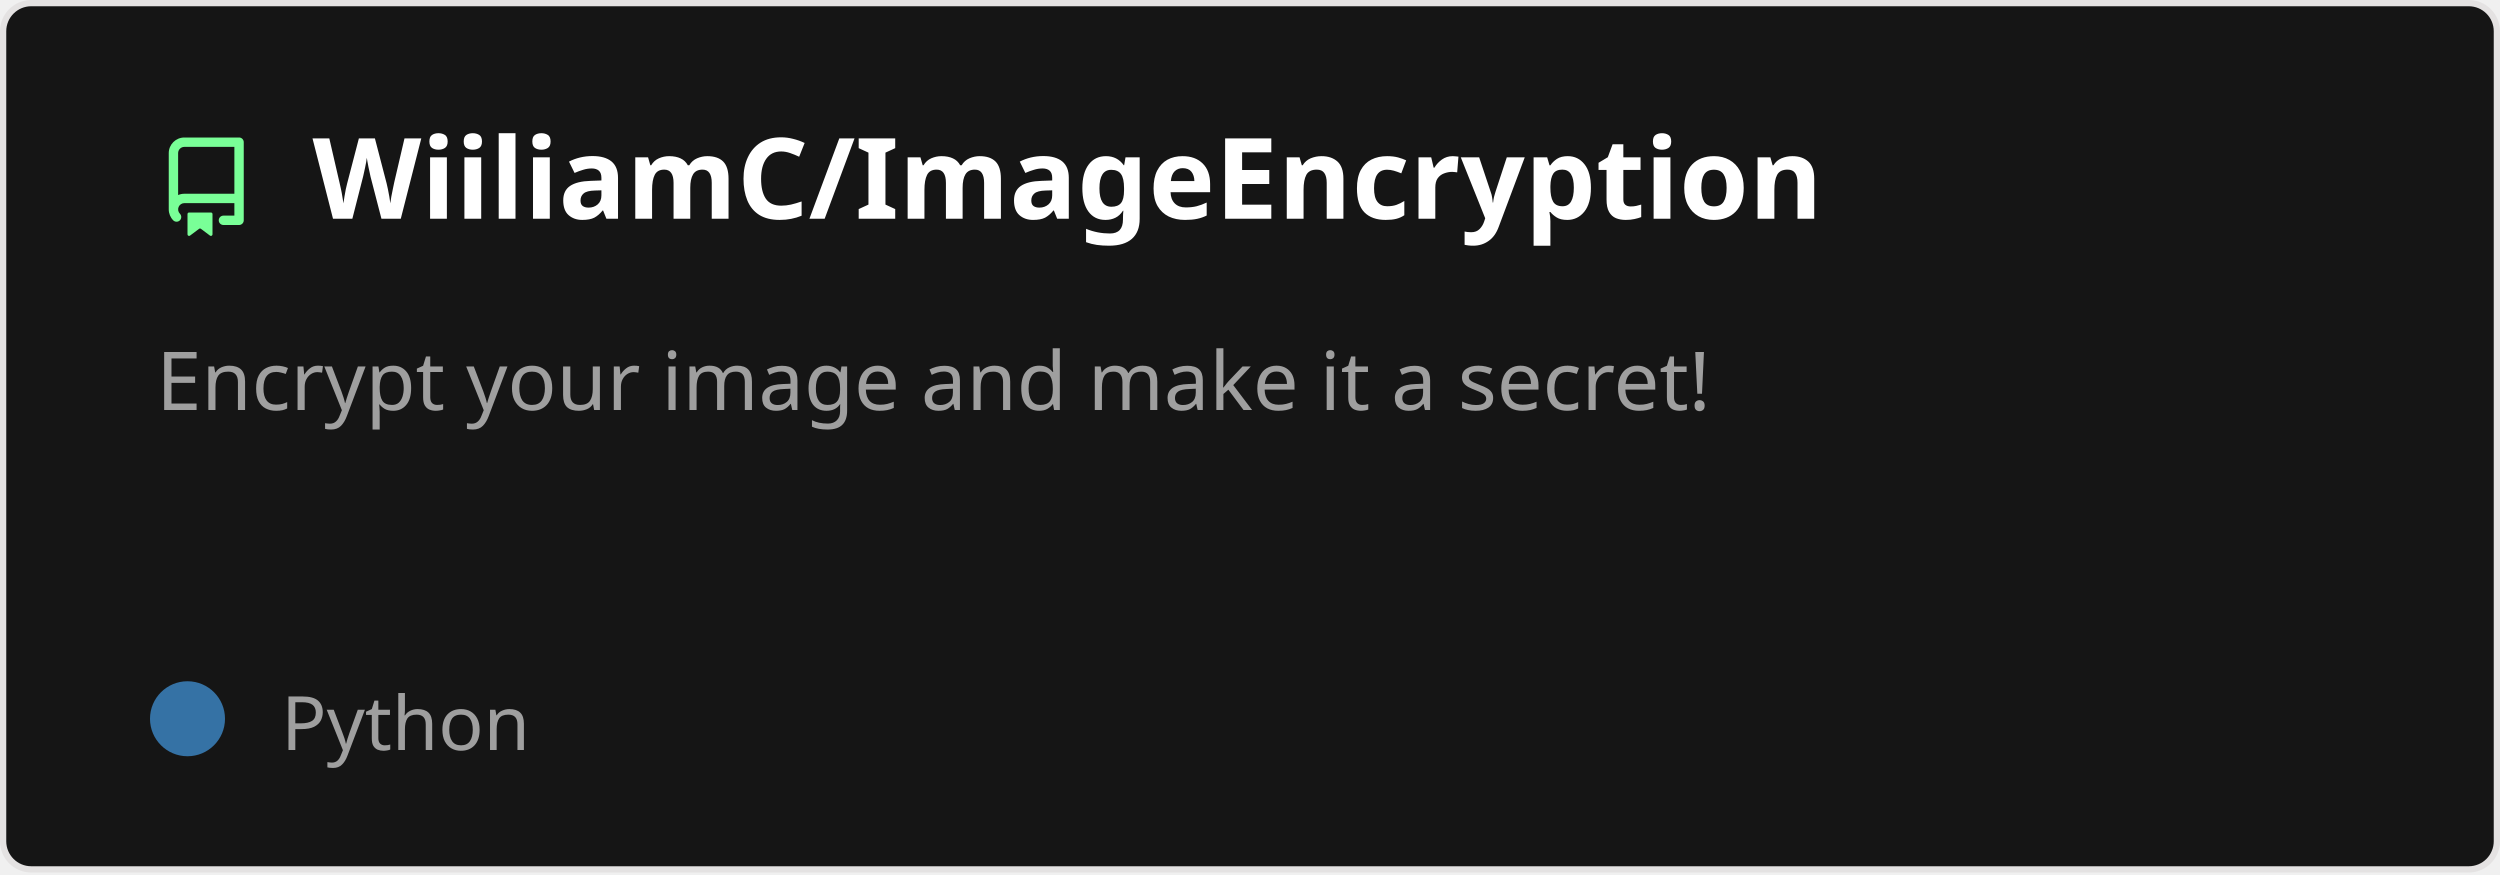
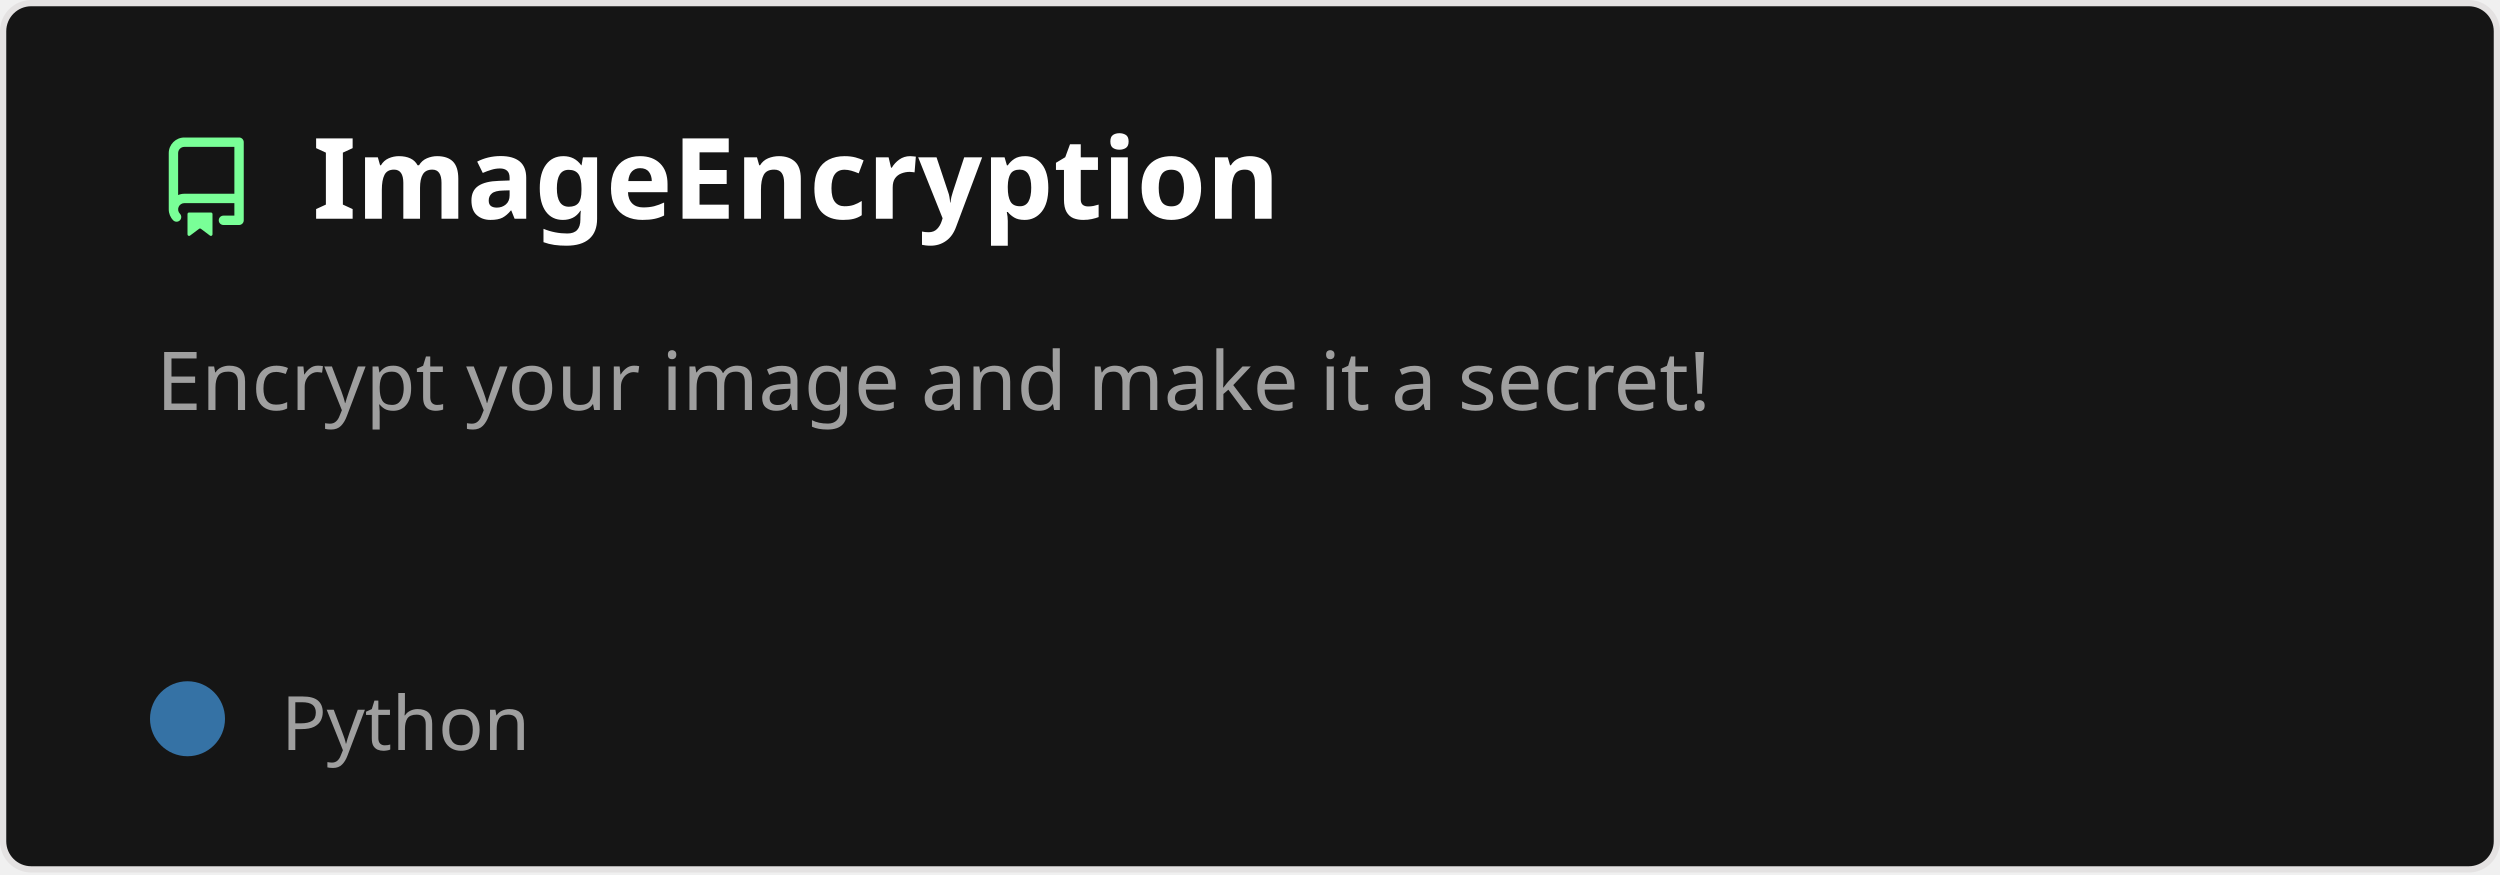
<svg xmlns="http://www.w3.org/2000/svg" width="400" height="140" viewBox="0 0 400 140" fill="none" role="img" aria-labelledby="descId">
  <style>
          .header {
            font: 600 18px 'Segoe UI', Ubuntu, Sans-Serif;
            fill: #fff;
            animation: fadeInAnimation 0.8s ease-in-out forwards;
          }
          @supports(-moz-appearance: auto) {
            /* Selector detects Firefox */
            .header { font-size: 15.5px; }
          }
          
    .description {
      font: 400 13px 'Segoe UI', Ubuntu, Sans-Serif;fill: #9f9f9f;
      
    }
    .gray { font: 400 12px 'Segoe UI', Ubuntu, Sans-Serif; fill: #9f9f9f }
    .badge { font: 600 11px 'Segoe UI', Ubuntu, Sans-Serif; }
    .badge rect { opacity: 0.2 }

    .stat { font: 400 12px 'Segoe UI', Ubuntu, Sans-Serif; fill: #9f9f9f }
    .stagger {
      opacity: 0;
      animation: fadeInAnimation 0.3s ease-in-out forwards;
    }
    .not_bold { font-weight: 400 }
    .bold { font-weight: 700 }
    .icon {
      fill: #79ff97;
      display: block;
    }
  

          
      /* Animations */
      @keyframes scaleInAnimation {
        from {
          transform: translate(-5px, 5px) scale(0);
        }
        to {
          transform: translate(-5px, 5px) scale(1);
        }
      }
      @keyframes fadeInAnimation {
        from {
          opacity: 0;
        }
        to {
          opacity: 1;
        }
      }
    
          * { animation-duration: 0s !important; animation-delay: 0s !important; }
        </style>
  <rect data-testid="card-bg" x="0.5" y="0.5" rx="4.5" height="99%" stroke="#e4e2e2" width="399" fill="#151515" stroke-opacity="1" />
  <g data-testid="card-title" transform="translate(25, 35)">
    <g transform="translate(0, 0)">
      <svg class="icon" x="0" y="-13" viewBox="0 0 16 16" version="1.1" width="16" height="16">
        <path fill-rule="evenodd" d="M2 2.5A2.5 2.5 0 014.5 0h8.75a.75.75 0 01.75.75v12.5a.75.75 0 01-.75.75h-2.5a.75.75 0 110-1.5h1.75v-2h-8a1 1 0 00-.714 1.7.75.75 0 01-1.072 1.05A2.495 2.495 0 012 11.5v-9zm10.5-1V9h-8c-.356 0-.694.074-1 .208V2.5a1 1 0 011-1h8zM5 12.25v3.25a.25.25 0 00.4.2l1.45-1.087a.25.25 0 01.3 0L8.6 15.7a.25.25 0 00.4-.2v-3.25a.25.25 0 00-.25-.25h-3.5a.25.25 0 00-.25.25z" />
      </svg>
    </g>
    <g transform="translate(25, 0)">
-       <text x="0" y="0" class="header" data-testid="header">WiiliamC/ImageEncryption</text>
+       <text x="0" y="0" class="header" data-testid="header">ImageEncryption</text>
    </g>
  </g>
  <g data-testid="main-card-body" transform="translate(0, 55)">
    <text class="description" x="25" y="-5">
      <tspan dy="1.2em" x="25">Encrypt your image and make it a secret!</tspan>
    </text>
    <g transform="translate(30, 65)">
      <g transform="translate(0, 0)">
        <g data-testid="primary-lang">
          <circle data-testid="lang-color" cx="0" cy="-5" r="6" fill="#3572A5" />
          <text data-testid="lang-name" class="gray" x="15">Python</text>
        </g>
      </g>
    </g>
    <svg x="0" y="0">
      <g transform="translate(-3, 88)">
      
    </g>
    </svg>
  </g>
</svg>
